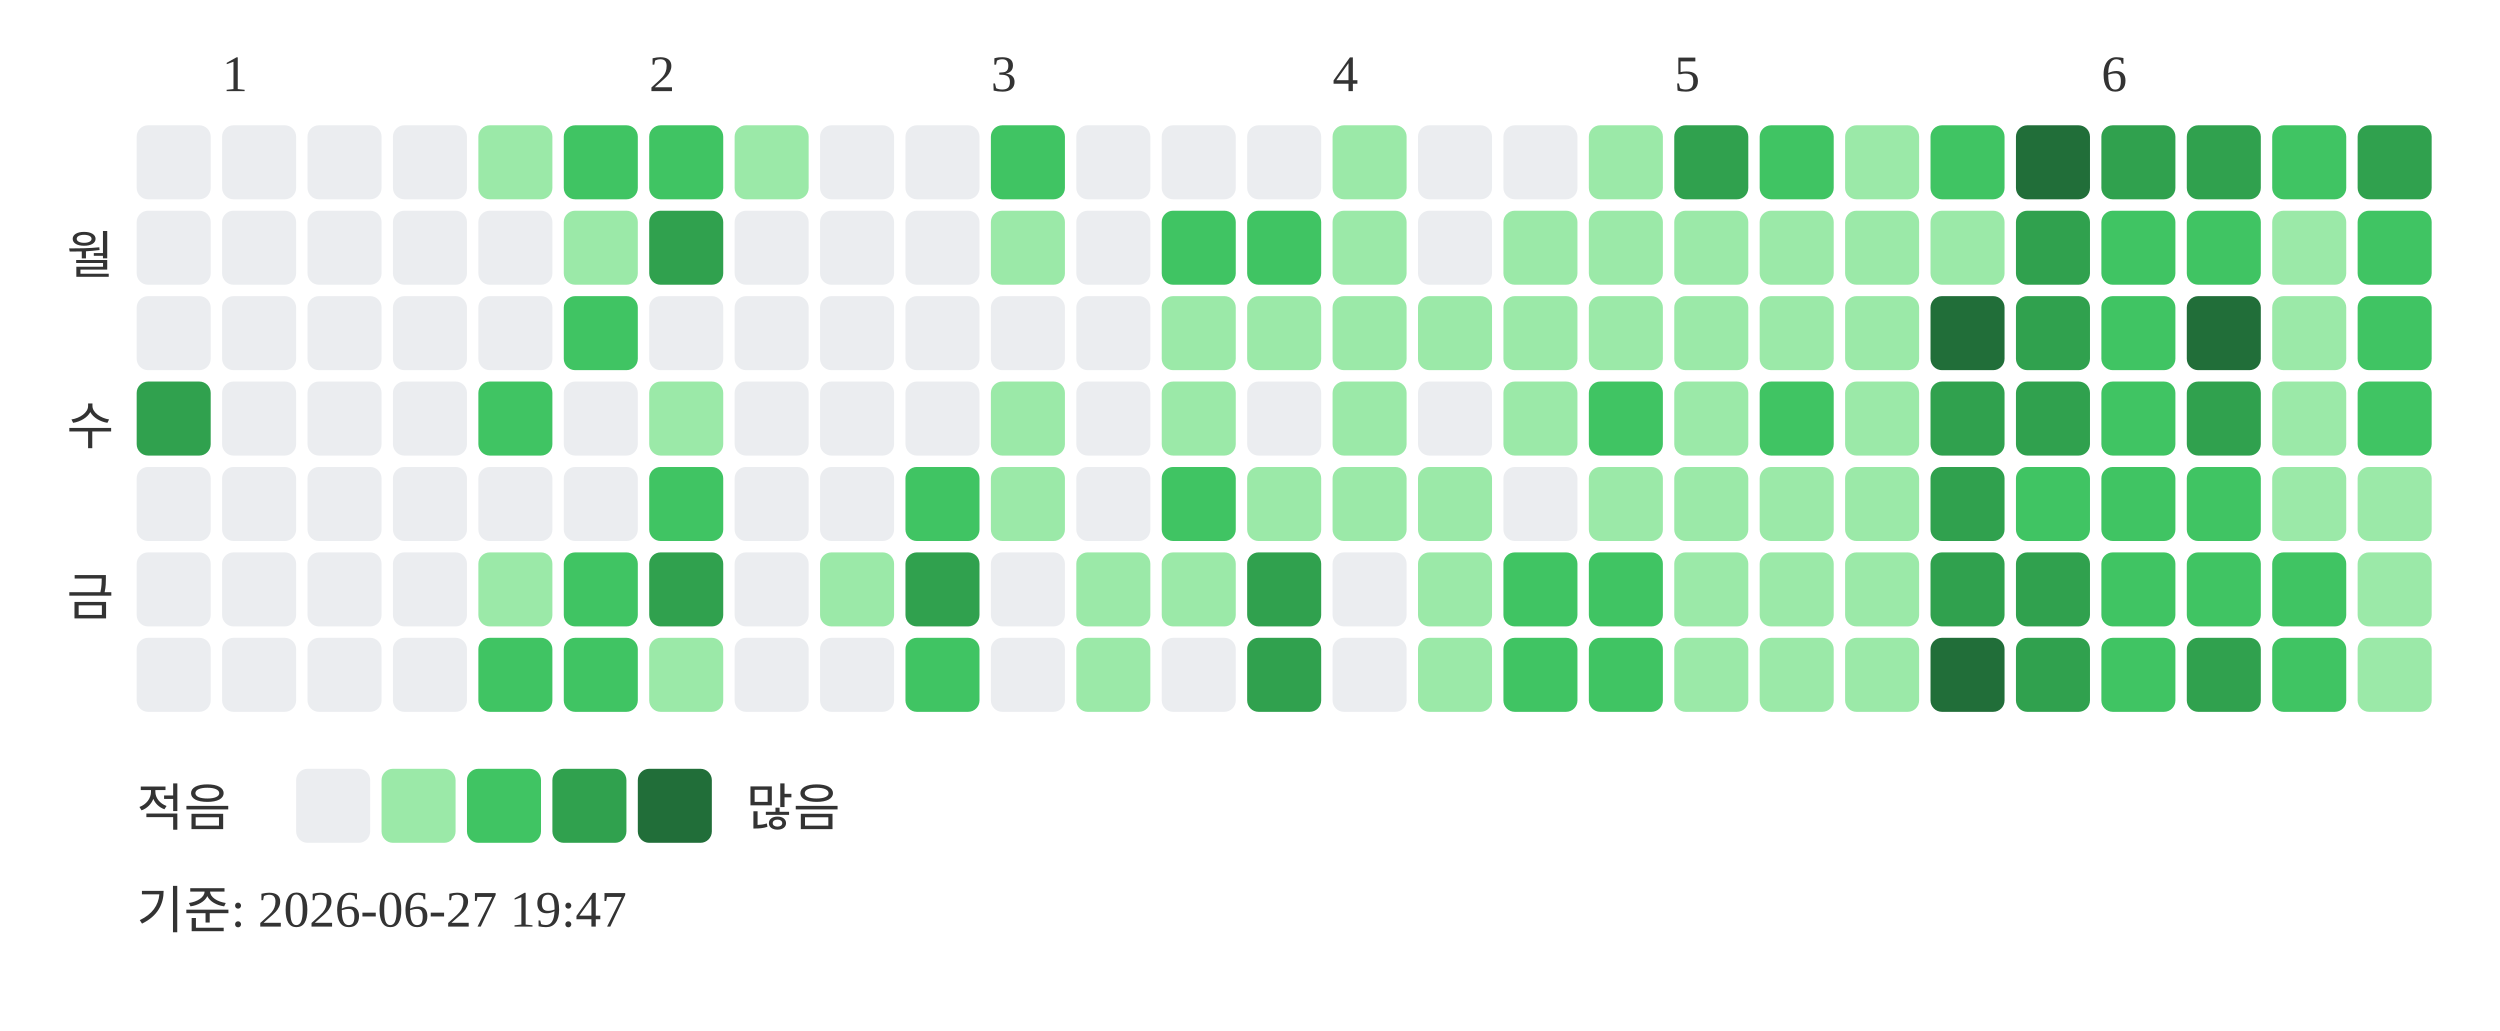
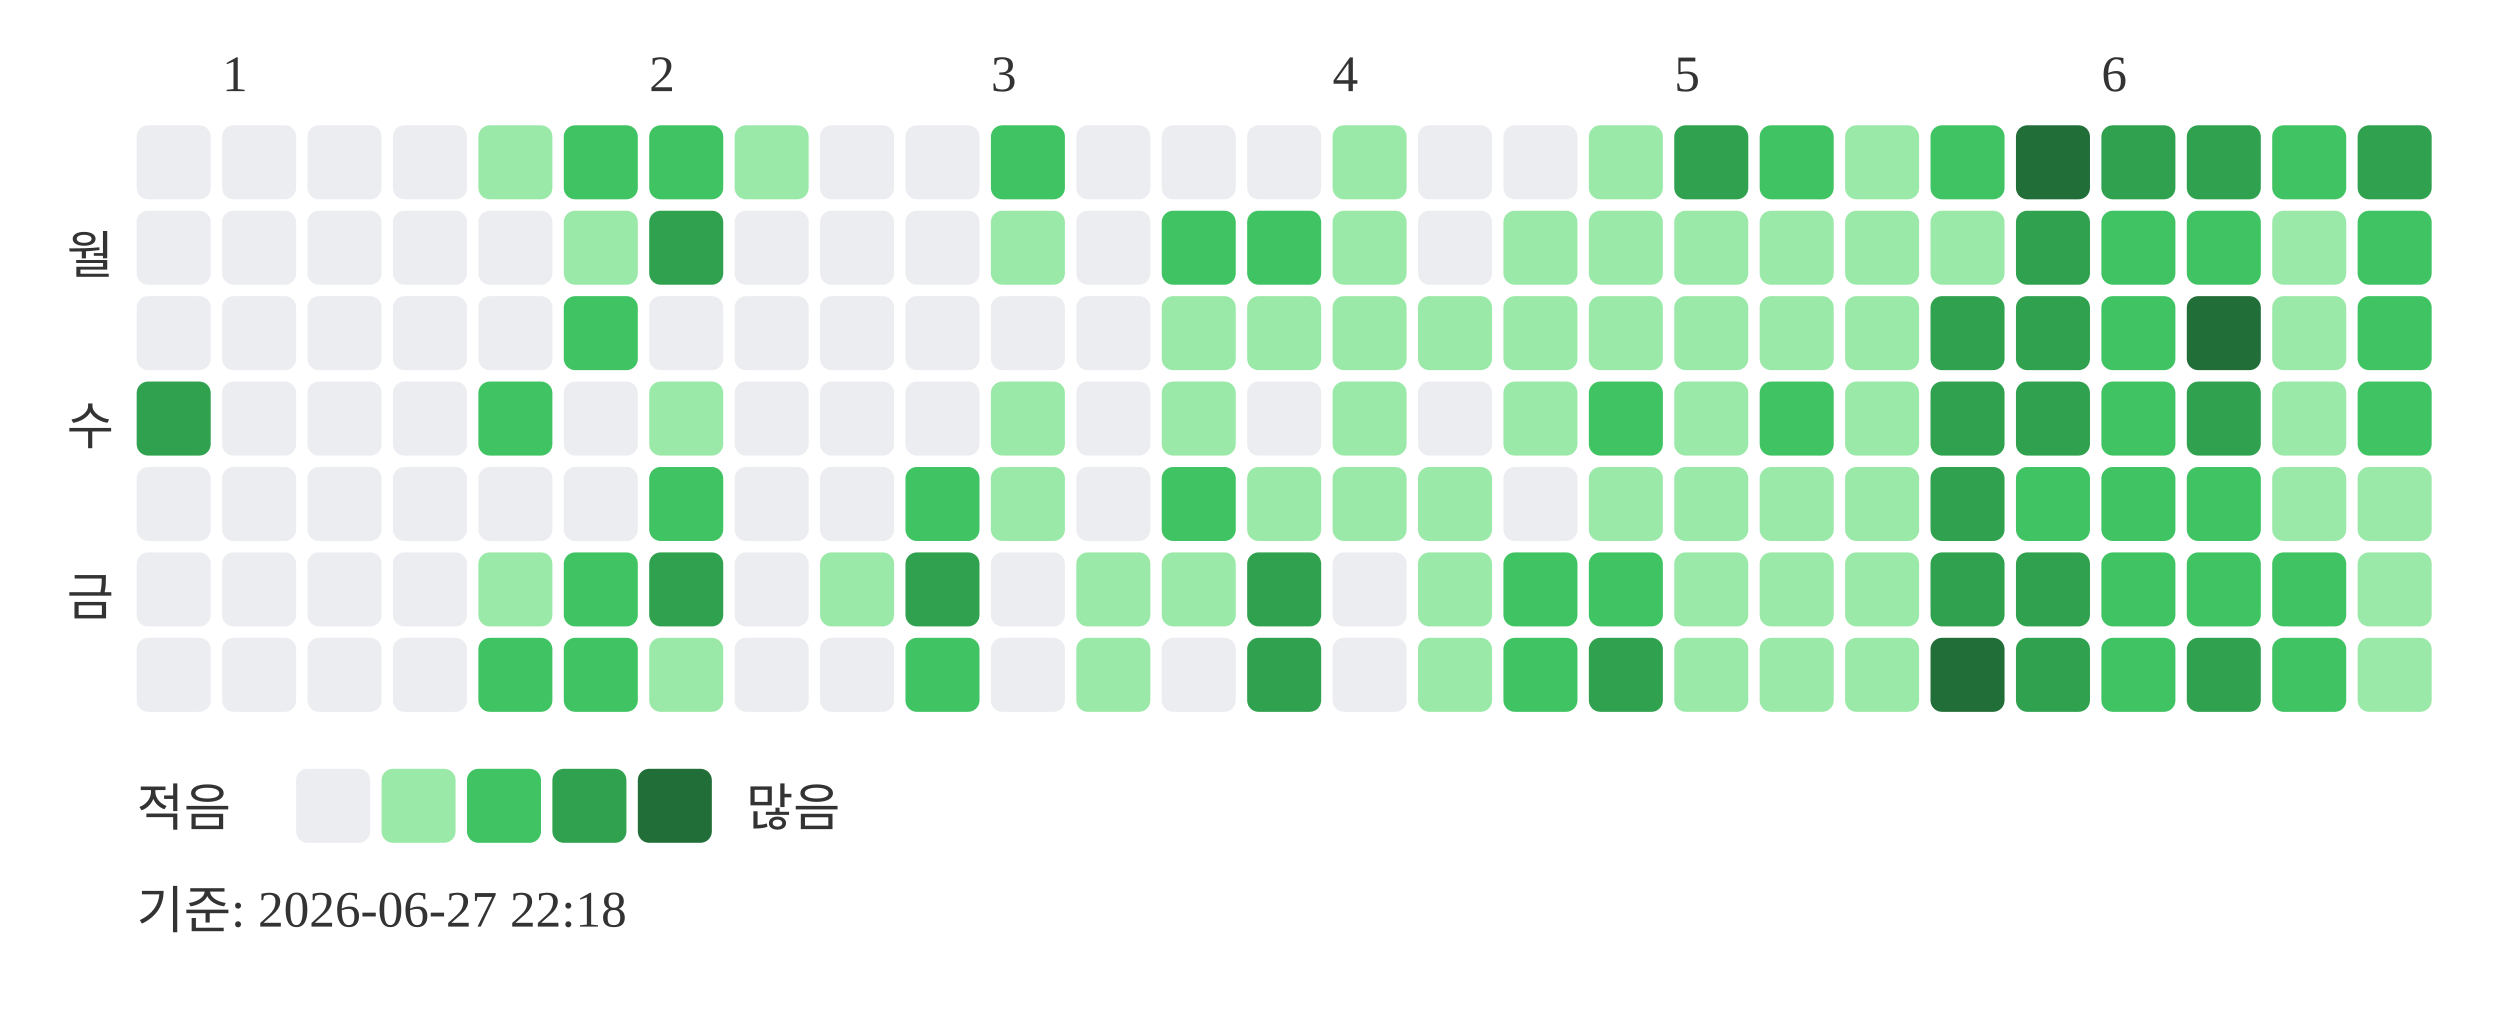
<svg xmlns="http://www.w3.org/2000/svg" width="439" height="181">
  <text x="39" y="16" font-size="9" fill="#333333">1</text>
  <text x="114" y="16" font-size="9" fill="#333333">2</text>
  <text x="174" y="16" font-size="9" fill="#333333">3</text>
  <text x="234" y="16" font-size="9" fill="#333333">4</text>
  <text x="294" y="16" font-size="9" fill="#333333">5</text>
  <text x="369" y="16" font-size="9" fill="#333333">6</text>
  <text x="20" y="48" text-anchor="end" font-size="9" fill="#333333">월</text>
  <text x="20" y="78" text-anchor="end" font-size="9" fill="#333333">수</text>
  <text x="20" y="108" text-anchor="end" font-size="9" fill="#333333">금</text>
  <rect x="24" y="22" width="13" height="13" rx="2" fill="#ebedf0" />
  <rect x="24" y="37" width="13" height="13" rx="2" fill="#ebedf0" />
  <rect x="24" y="52" width="13" height="13" rx="2" fill="#ebedf0" />
  <rect x="24" y="67" width="13" height="13" rx="2" fill="#30a14e" />
  <rect x="24" y="82" width="13" height="13" rx="2" fill="#ebedf0" />
  <rect x="24" y="97" width="13" height="13" rx="2" fill="#ebedf0" />
  <rect x="24" y="112" width="13" height="13" rx="2" fill="#ebedf0" />
  <rect x="39" y="22" width="13" height="13" rx="2" fill="#ebedf0" />
  <rect x="39" y="37" width="13" height="13" rx="2" fill="#ebedf0" />
  <rect x="39" y="52" width="13" height="13" rx="2" fill="#ebedf0" />
  <rect x="39" y="67" width="13" height="13" rx="2" fill="#ebedf0" />
  <rect x="39" y="82" width="13" height="13" rx="2" fill="#ebedf0" />
  <rect x="39" y="97" width="13" height="13" rx="2" fill="#ebedf0" />
  <rect x="39" y="112" width="13" height="13" rx="2" fill="#ebedf0" />
  <rect x="54" y="22" width="13" height="13" rx="2" fill="#ebedf0" />
  <rect x="54" y="37" width="13" height="13" rx="2" fill="#ebedf0" />
  <rect x="54" y="52" width="13" height="13" rx="2" fill="#ebedf0" />
  <rect x="54" y="67" width="13" height="13" rx="2" fill="#ebedf0" />
  <rect x="54" y="82" width="13" height="13" rx="2" fill="#ebedf0" />
  <rect x="54" y="97" width="13" height="13" rx="2" fill="#ebedf0" />
  <rect x="54" y="112" width="13" height="13" rx="2" fill="#ebedf0" />
  <rect x="69" y="22" width="13" height="13" rx="2" fill="#ebedf0" />
  <rect x="69" y="37" width="13" height="13" rx="2" fill="#ebedf0" />
  <rect x="69" y="52" width="13" height="13" rx="2" fill="#ebedf0" />
  <rect x="69" y="67" width="13" height="13" rx="2" fill="#ebedf0" />
  <rect x="69" y="82" width="13" height="13" rx="2" fill="#ebedf0" />
  <rect x="69" y="97" width="13" height="13" rx="2" fill="#ebedf0" />
  <rect x="69" y="112" width="13" height="13" rx="2" fill="#ebedf0" />
  <rect x="84" y="22" width="13" height="13" rx="2" fill="#9be9a8" />
  <rect x="84" y="37" width="13" height="13" rx="2" fill="#ebedf0" />
  <rect x="84" y="52" width="13" height="13" rx="2" fill="#ebedf0" />
  <rect x="84" y="67" width="13" height="13" rx="2" fill="#40c463" />
  <rect x="84" y="82" width="13" height="13" rx="2" fill="#ebedf0" />
  <rect x="84" y="97" width="13" height="13" rx="2" fill="#9be9a8" />
  <rect x="84" y="112" width="13" height="13" rx="2" fill="#40c463" />
  <rect x="99" y="22" width="13" height="13" rx="2" fill="#40c463" />
  <rect x="99" y="37" width="13" height="13" rx="2" fill="#9be9a8" />
  <rect x="99" y="52" width="13" height="13" rx="2" fill="#40c463" />
  <rect x="99" y="67" width="13" height="13" rx="2" fill="#ebedf0" />
  <rect x="99" y="82" width="13" height="13" rx="2" fill="#ebedf0" />
  <rect x="99" y="97" width="13" height="13" rx="2" fill="#40c463" />
  <rect x="99" y="112" width="13" height="13" rx="2" fill="#40c463" />
  <rect x="114" y="22" width="13" height="13" rx="2" fill="#40c463" />
  <rect x="114" y="37" width="13" height="13" rx="2" fill="#30a14e" />
  <rect x="114" y="52" width="13" height="13" rx="2" fill="#ebedf0" />
  <rect x="114" y="67" width="13" height="13" rx="2" fill="#9be9a8" />
  <rect x="114" y="82" width="13" height="13" rx="2" fill="#40c463" />
  <rect x="114" y="97" width="13" height="13" rx="2" fill="#30a14e" />
  <rect x="114" y="112" width="13" height="13" rx="2" fill="#9be9a8" />
  <rect x="129" y="22" width="13" height="13" rx="2" fill="#9be9a8" />
  <rect x="129" y="37" width="13" height="13" rx="2" fill="#ebedf0" />
  <rect x="129" y="52" width="13" height="13" rx="2" fill="#ebedf0" />
  <rect x="129" y="67" width="13" height="13" rx="2" fill="#ebedf0" />
  <rect x="129" y="82" width="13" height="13" rx="2" fill="#ebedf0" />
  <rect x="129" y="97" width="13" height="13" rx="2" fill="#ebedf0" />
  <rect x="129" y="112" width="13" height="13" rx="2" fill="#ebedf0" />
  <rect x="144" y="22" width="13" height="13" rx="2" fill="#ebedf0" />
  <rect x="144" y="37" width="13" height="13" rx="2" fill="#ebedf0" />
  <rect x="144" y="52" width="13" height="13" rx="2" fill="#ebedf0" />
  <rect x="144" y="67" width="13" height="13" rx="2" fill="#ebedf0" />
  <rect x="144" y="82" width="13" height="13" rx="2" fill="#ebedf0" />
  <rect x="144" y="97" width="13" height="13" rx="2" fill="#9be9a8" />
  <rect x="144" y="112" width="13" height="13" rx="2" fill="#ebedf0" />
  <rect x="159" y="22" width="13" height="13" rx="2" fill="#ebedf0" />
  <rect x="159" y="37" width="13" height="13" rx="2" fill="#ebedf0" />
  <rect x="159" y="52" width="13" height="13" rx="2" fill="#ebedf0" />
  <rect x="159" y="67" width="13" height="13" rx="2" fill="#ebedf0" />
  <rect x="159" y="82" width="13" height="13" rx="2" fill="#40c463" />
  <rect x="159" y="97" width="13" height="13" rx="2" fill="#30a14e" />
  <rect x="159" y="112" width="13" height="13" rx="2" fill="#40c463" />
  <rect x="174" y="22" width="13" height="13" rx="2" fill="#40c463" />
  <rect x="174" y="37" width="13" height="13" rx="2" fill="#9be9a8" />
  <rect x="174" y="52" width="13" height="13" rx="2" fill="#ebedf0" />
  <rect x="174" y="67" width="13" height="13" rx="2" fill="#9be9a8" />
  <rect x="174" y="82" width="13" height="13" rx="2" fill="#9be9a8" />
  <rect x="174" y="97" width="13" height="13" rx="2" fill="#ebedf0" />
  <rect x="174" y="112" width="13" height="13" rx="2" fill="#ebedf0" />
  <rect x="189" y="22" width="13" height="13" rx="2" fill="#ebedf0" />
  <rect x="189" y="37" width="13" height="13" rx="2" fill="#ebedf0" />
  <rect x="189" y="52" width="13" height="13" rx="2" fill="#ebedf0" />
  <rect x="189" y="67" width="13" height="13" rx="2" fill="#ebedf0" />
  <rect x="189" y="82" width="13" height="13" rx="2" fill="#ebedf0" />
  <rect x="189" y="97" width="13" height="13" rx="2" fill="#9be9a8" />
  <rect x="189" y="112" width="13" height="13" rx="2" fill="#9be9a8" />
  <rect x="204" y="22" width="13" height="13" rx="2" fill="#ebedf0" />
  <rect x="204" y="37" width="13" height="13" rx="2" fill="#40c463" />
  <rect x="204" y="52" width="13" height="13" rx="2" fill="#9be9a8" />
  <rect x="204" y="67" width="13" height="13" rx="2" fill="#9be9a8" />
  <rect x="204" y="82" width="13" height="13" rx="2" fill="#40c463" />
  <rect x="204" y="97" width="13" height="13" rx="2" fill="#9be9a8" />
  <rect x="204" y="112" width="13" height="13" rx="2" fill="#ebedf0" />
  <rect x="219" y="22" width="13" height="13" rx="2" fill="#ebedf0" />
  <rect x="219" y="37" width="13" height="13" rx="2" fill="#40c463" />
  <rect x="219" y="52" width="13" height="13" rx="2" fill="#9be9a8" />
  <rect x="219" y="67" width="13" height="13" rx="2" fill="#ebedf0" />
  <rect x="219" y="82" width="13" height="13" rx="2" fill="#9be9a8" />
  <rect x="219" y="97" width="13" height="13" rx="2" fill="#30a14e" />
  <rect x="219" y="112" width="13" height="13" rx="2" fill="#30a14e" />
  <rect x="234" y="22" width="13" height="13" rx="2" fill="#9be9a8" />
  <rect x="234" y="37" width="13" height="13" rx="2" fill="#9be9a8" />
  <rect x="234" y="52" width="13" height="13" rx="2" fill="#9be9a8" />
  <rect x="234" y="67" width="13" height="13" rx="2" fill="#9be9a8" />
  <rect x="234" y="82" width="13" height="13" rx="2" fill="#9be9a8" />
  <rect x="234" y="97" width="13" height="13" rx="2" fill="#ebedf0" />
  <rect x="234" y="112" width="13" height="13" rx="2" fill="#ebedf0" />
  <rect x="249" y="22" width="13" height="13" rx="2" fill="#ebedf0" />
  <rect x="249" y="37" width="13" height="13" rx="2" fill="#ebedf0" />
  <rect x="249" y="52" width="13" height="13" rx="2" fill="#9be9a8" />
  <rect x="249" y="67" width="13" height="13" rx="2" fill="#ebedf0" />
  <rect x="249" y="82" width="13" height="13" rx="2" fill="#9be9a8" />
  <rect x="249" y="97" width="13" height="13" rx="2" fill="#9be9a8" />
  <rect x="249" y="112" width="13" height="13" rx="2" fill="#9be9a8" />
  <rect x="264" y="22" width="13" height="13" rx="2" fill="#ebedf0" />
  <rect x="264" y="37" width="13" height="13" rx="2" fill="#9be9a8" />
  <rect x="264" y="52" width="13" height="13" rx="2" fill="#9be9a8" />
  <rect x="264" y="67" width="13" height="13" rx="2" fill="#9be9a8" />
  <rect x="264" y="82" width="13" height="13" rx="2" fill="#ebedf0" />
  <rect x="264" y="97" width="13" height="13" rx="2" fill="#40c463" />
  <rect x="264" y="112" width="13" height="13" rx="2" fill="#40c463" />
  <rect x="279" y="22" width="13" height="13" rx="2" fill="#9be9a8" />
  <rect x="279" y="37" width="13" height="13" rx="2" fill="#9be9a8" />
  <rect x="279" y="52" width="13" height="13" rx="2" fill="#9be9a8" />
  <rect x="279" y="67" width="13" height="13" rx="2" fill="#40c463" />
  <rect x="279" y="82" width="13" height="13" rx="2" fill="#9be9a8" />
  <rect x="279" y="97" width="13" height="13" rx="2" fill="#40c463" />
-   <rect x="279" y="112" width="13" height="13" rx="2" fill="#40c463" />
+   <rect x="279" y="112" width="13" height="13" rx="2" fill="#30a14e" />
  <rect x="294" y="22" width="13" height="13" rx="2" fill="#30a14e" />
  <rect x="294" y="37" width="13" height="13" rx="2" fill="#9be9a8" />
  <rect x="294" y="52" width="13" height="13" rx="2" fill="#9be9a8" />
  <rect x="294" y="67" width="13" height="13" rx="2" fill="#9be9a8" />
  <rect x="294" y="82" width="13" height="13" rx="2" fill="#9be9a8" />
  <rect x="294" y="97" width="13" height="13" rx="2" fill="#9be9a8" />
  <rect x="294" y="112" width="13" height="13" rx="2" fill="#9be9a8" />
  <rect x="309" y="22" width="13" height="13" rx="2" fill="#40c463" />
  <rect x="309" y="37" width="13" height="13" rx="2" fill="#9be9a8" />
  <rect x="309" y="52" width="13" height="13" rx="2" fill="#9be9a8" />
  <rect x="309" y="67" width="13" height="13" rx="2" fill="#40c463" />
  <rect x="309" y="82" width="13" height="13" rx="2" fill="#9be9a8" />
  <rect x="309" y="97" width="13" height="13" rx="2" fill="#9be9a8" />
  <rect x="309" y="112" width="13" height="13" rx="2" fill="#9be9a8" />
  <rect x="324" y="22" width="13" height="13" rx="2" fill="#9be9a8" />
  <rect x="324" y="37" width="13" height="13" rx="2" fill="#9be9a8" />
  <rect x="324" y="52" width="13" height="13" rx="2" fill="#9be9a8" />
  <rect x="324" y="67" width="13" height="13" rx="2" fill="#9be9a8" />
  <rect x="324" y="82" width="13" height="13" rx="2" fill="#9be9a8" />
  <rect x="324" y="97" width="13" height="13" rx="2" fill="#9be9a8" />
  <rect x="324" y="112" width="13" height="13" rx="2" fill="#9be9a8" />
  <rect x="339" y="22" width="13" height="13" rx="2" fill="#40c463" />
  <rect x="339" y="37" width="13" height="13" rx="2" fill="#9be9a8" />
-   <rect x="339" y="52" width="13" height="13" rx="2" fill="#216e39" />
+   <rect x="339" y="52" width="13" height="13" rx="2" fill="#30a14e" />
  <rect x="339" y="67" width="13" height="13" rx="2" fill="#30a14e" />
  <rect x="339" y="82" width="13" height="13" rx="2" fill="#30a14e" />
  <rect x="339" y="97" width="13" height="13" rx="2" fill="#30a14e" />
  <rect x="339" y="112" width="13" height="13" rx="2" fill="#216e39" />
  <rect x="354" y="22" width="13" height="13" rx="2" fill="#216e39" />
  <rect x="354" y="37" width="13" height="13" rx="2" fill="#30a14e" />
  <rect x="354" y="52" width="13" height="13" rx="2" fill="#30a14e" />
  <rect x="354" y="67" width="13" height="13" rx="2" fill="#30a14e" />
  <rect x="354" y="82" width="13" height="13" rx="2" fill="#40c463" />
  <rect x="354" y="97" width="13" height="13" rx="2" fill="#30a14e" />
  <rect x="354" y="112" width="13" height="13" rx="2" fill="#30a14e" />
  <rect x="369" y="22" width="13" height="13" rx="2" fill="#30a14e" />
  <rect x="369" y="37" width="13" height="13" rx="2" fill="#40c463" />
  <rect x="369" y="52" width="13" height="13" rx="2" fill="#40c463" />
  <rect x="369" y="67" width="13" height="13" rx="2" fill="#40c463" />
  <rect x="369" y="82" width="13" height="13" rx="2" fill="#40c463" />
  <rect x="369" y="97" width="13" height="13" rx="2" fill="#40c463" />
  <rect x="369" y="112" width="13" height="13" rx="2" fill="#40c463" />
  <rect x="384" y="22" width="13" height="13" rx="2" fill="#30a14e" />
  <rect x="384" y="37" width="13" height="13" rx="2" fill="#40c463" />
  <rect x="384" y="52" width="13" height="13" rx="2" fill="#216e39" />
  <rect x="384" y="67" width="13" height="13" rx="2" fill="#30a14e" />
  <rect x="384" y="82" width="13" height="13" rx="2" fill="#40c463" />
  <rect x="384" y="97" width="13" height="13" rx="2" fill="#40c463" />
  <rect x="384" y="112" width="13" height="13" rx="2" fill="#30a14e" />
  <rect x="399" y="22" width="13" height="13" rx="2" fill="#40c463" />
  <rect x="399" y="37" width="13" height="13" rx="2" fill="#9be9a8" />
  <rect x="399" y="52" width="13" height="13" rx="2" fill="#9be9a8" />
  <rect x="399" y="67" width="13" height="13" rx="2" fill="#9be9a8" />
  <rect x="399" y="82" width="13" height="13" rx="2" fill="#9be9a8" />
  <rect x="399" y="97" width="13" height="13" rx="2" fill="#40c463" />
  <rect x="399" y="112" width="13" height="13" rx="2" fill="#40c463" />
  <rect x="414" y="22" width="13" height="13" rx="2" fill="#30a14e" />
  <rect x="414" y="37" width="13" height="13" rx="2" fill="#40c463" />
  <rect x="414" y="52" width="13" height="13" rx="2" fill="#40c463" />
  <rect x="414" y="67" width="13" height="13" rx="2" fill="#40c463" />
  <rect x="414" y="82" width="13" height="13" rx="2" fill="#9be9a8" />
  <rect x="414" y="97" width="13" height="13" rx="2" fill="#9be9a8" />
  <rect x="414" y="112" width="13" height="13" rx="2" fill="#9be9a8" />
  <text x="24" y="145" font-size="9" fill="#333333">적음</text>
  <rect x="52" y="135" width="13" height="13" rx="2" fill="#ebedf0" />
  <rect x="67" y="135" width="13" height="13" rx="2" fill="#9be9a8" />
  <rect x="82" y="135" width="13" height="13" rx="2" fill="#40c463" />
  <rect x="97" y="135" width="13" height="13" rx="2" fill="#30a14e" />
  <rect x="112" y="135" width="13" height="13" rx="2" fill="#216e39" />
  <text x="131" y="145" font-size="9" fill="#333333">많음</text>
-   <text x="24" y="163" font-size="9" fill="#333333">기준: 2026-06-27 19:47</text>
+   <text x="24" y="163" font-size="9" fill="#333333">기준: 2026-06-27 22:18</text>
</svg>
